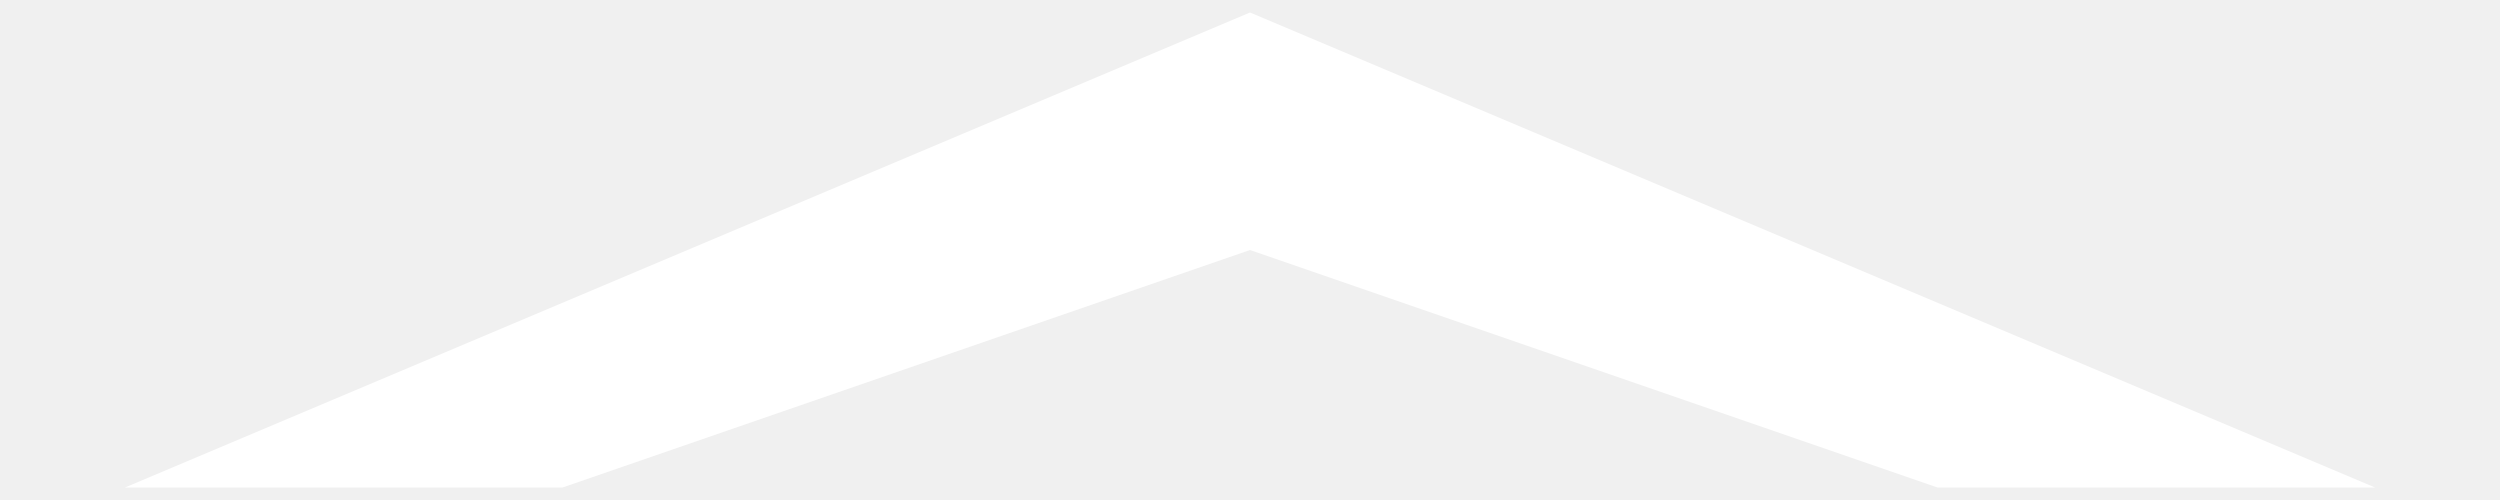
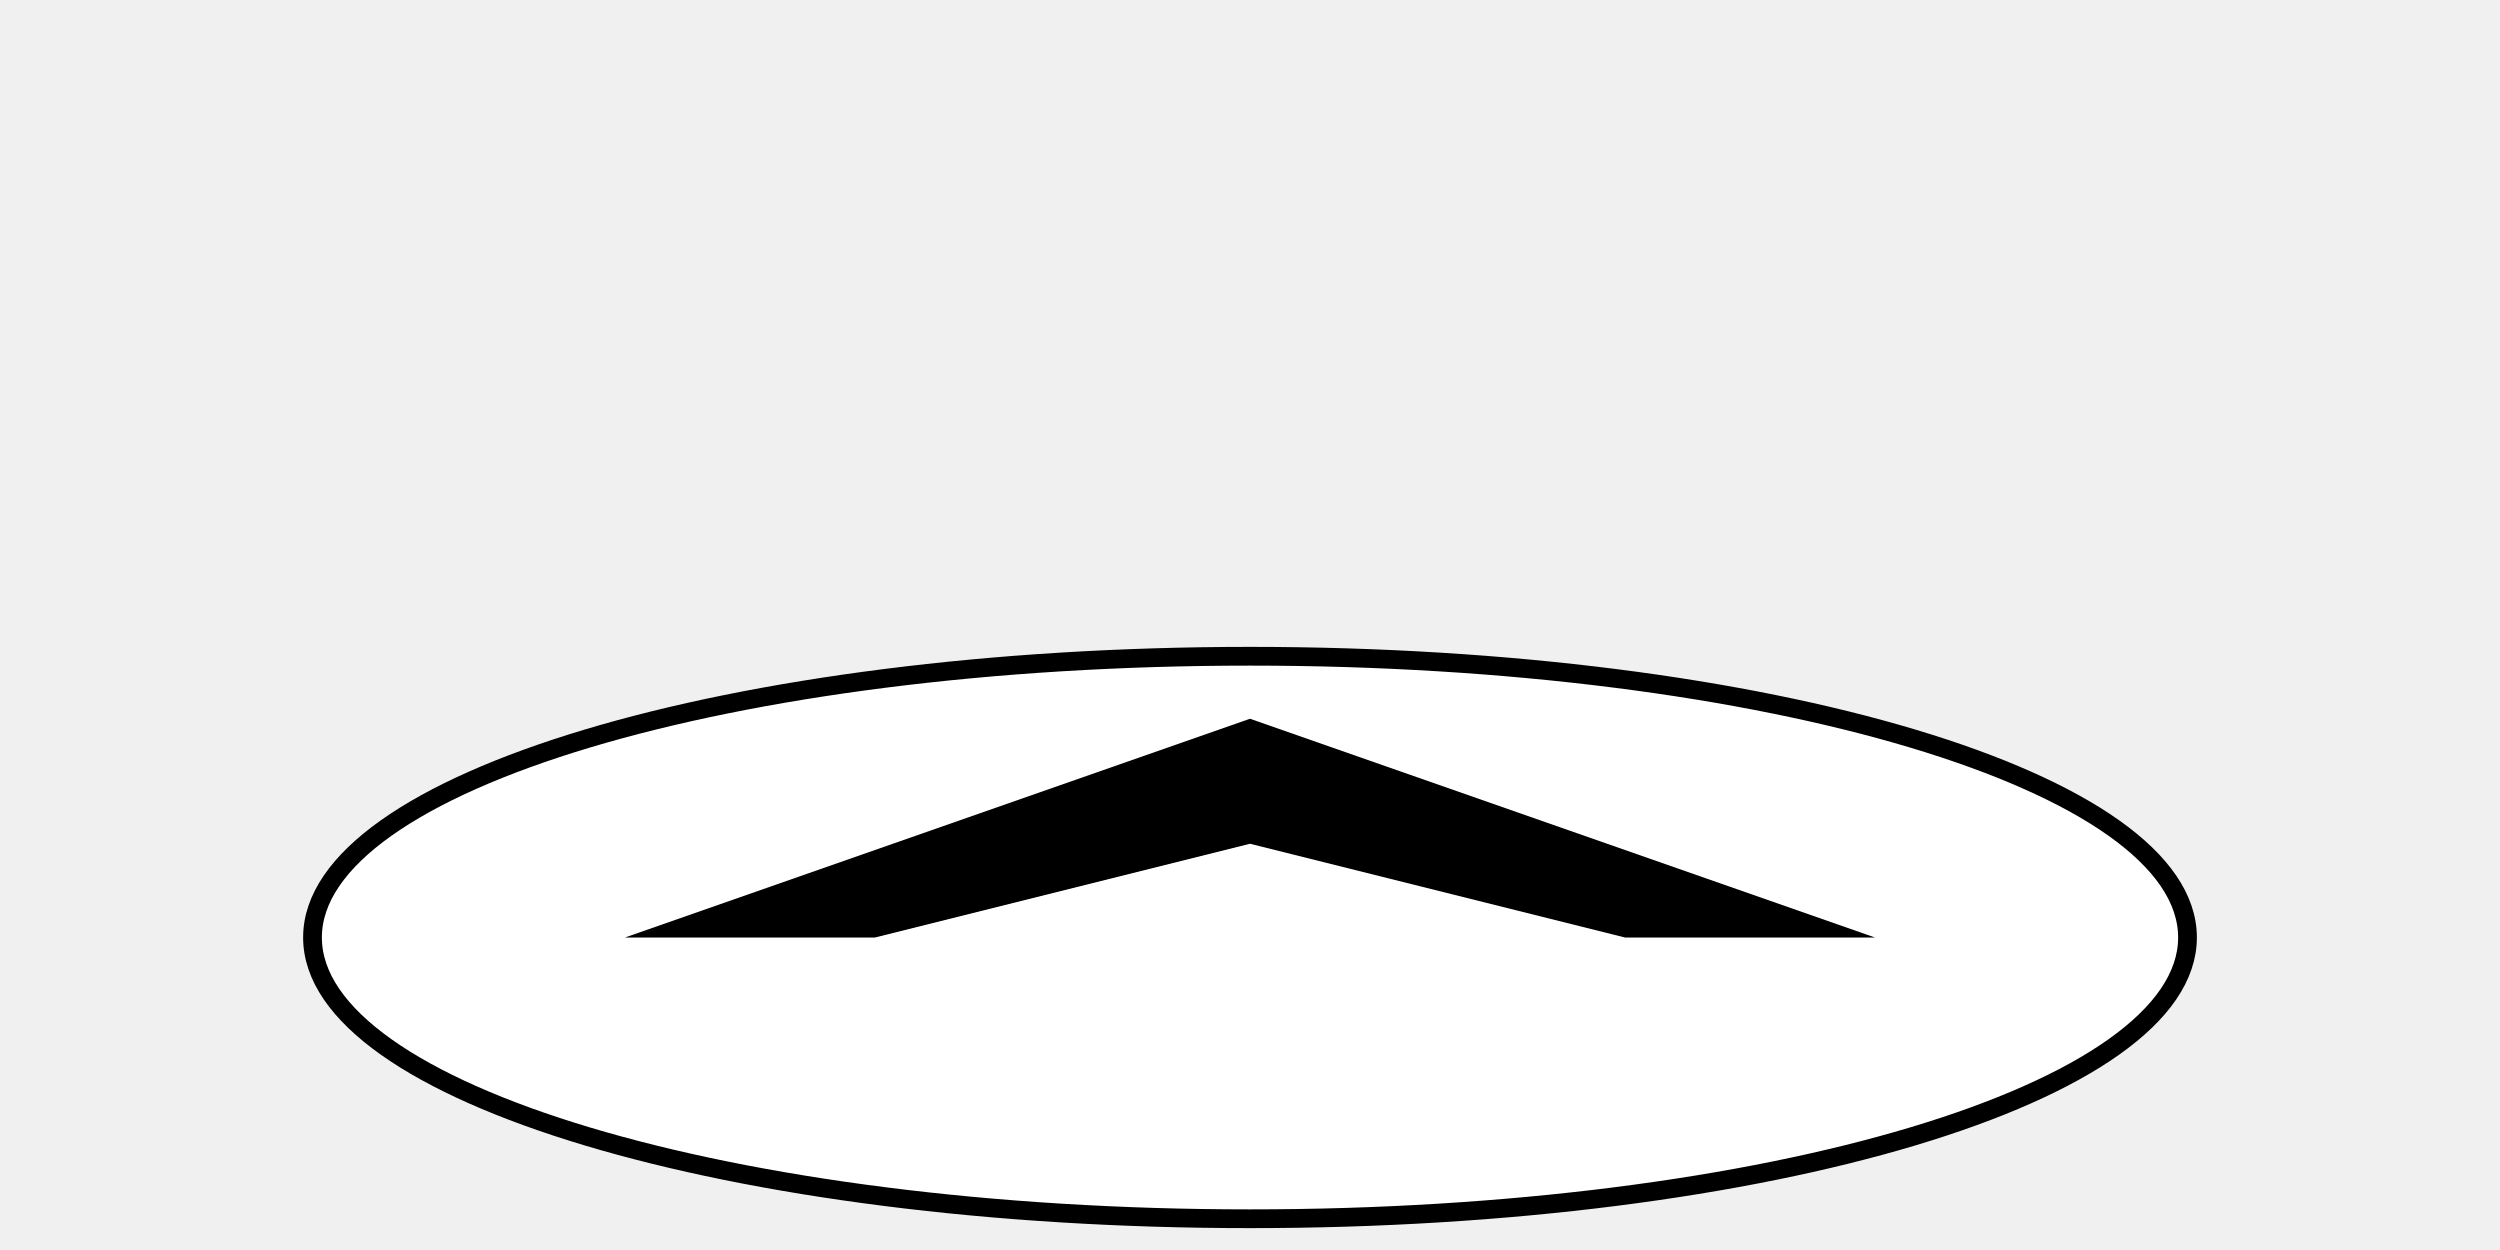
- <svg xmlns="http://www.w3.org/2000/svg" width="200" height="40" viewBox="0 0 200 40">
-   <polygon points="100,1 190,39 155,39 100,20 45,39 10,39" fill="#ffffff" />
+ <svg xmlns="http://www.w3.org/2000/svg" width="400" height="200" viewBox="0 0 400 200">
+   <ellipse cx="200" cy="150" rx="150" ry="45" fill="white" stroke="black" stroke-width="3" />
+   <polygon points="200,115 300,150 260,150 200,135 140,150 100,150" fill="black" />
</svg>
